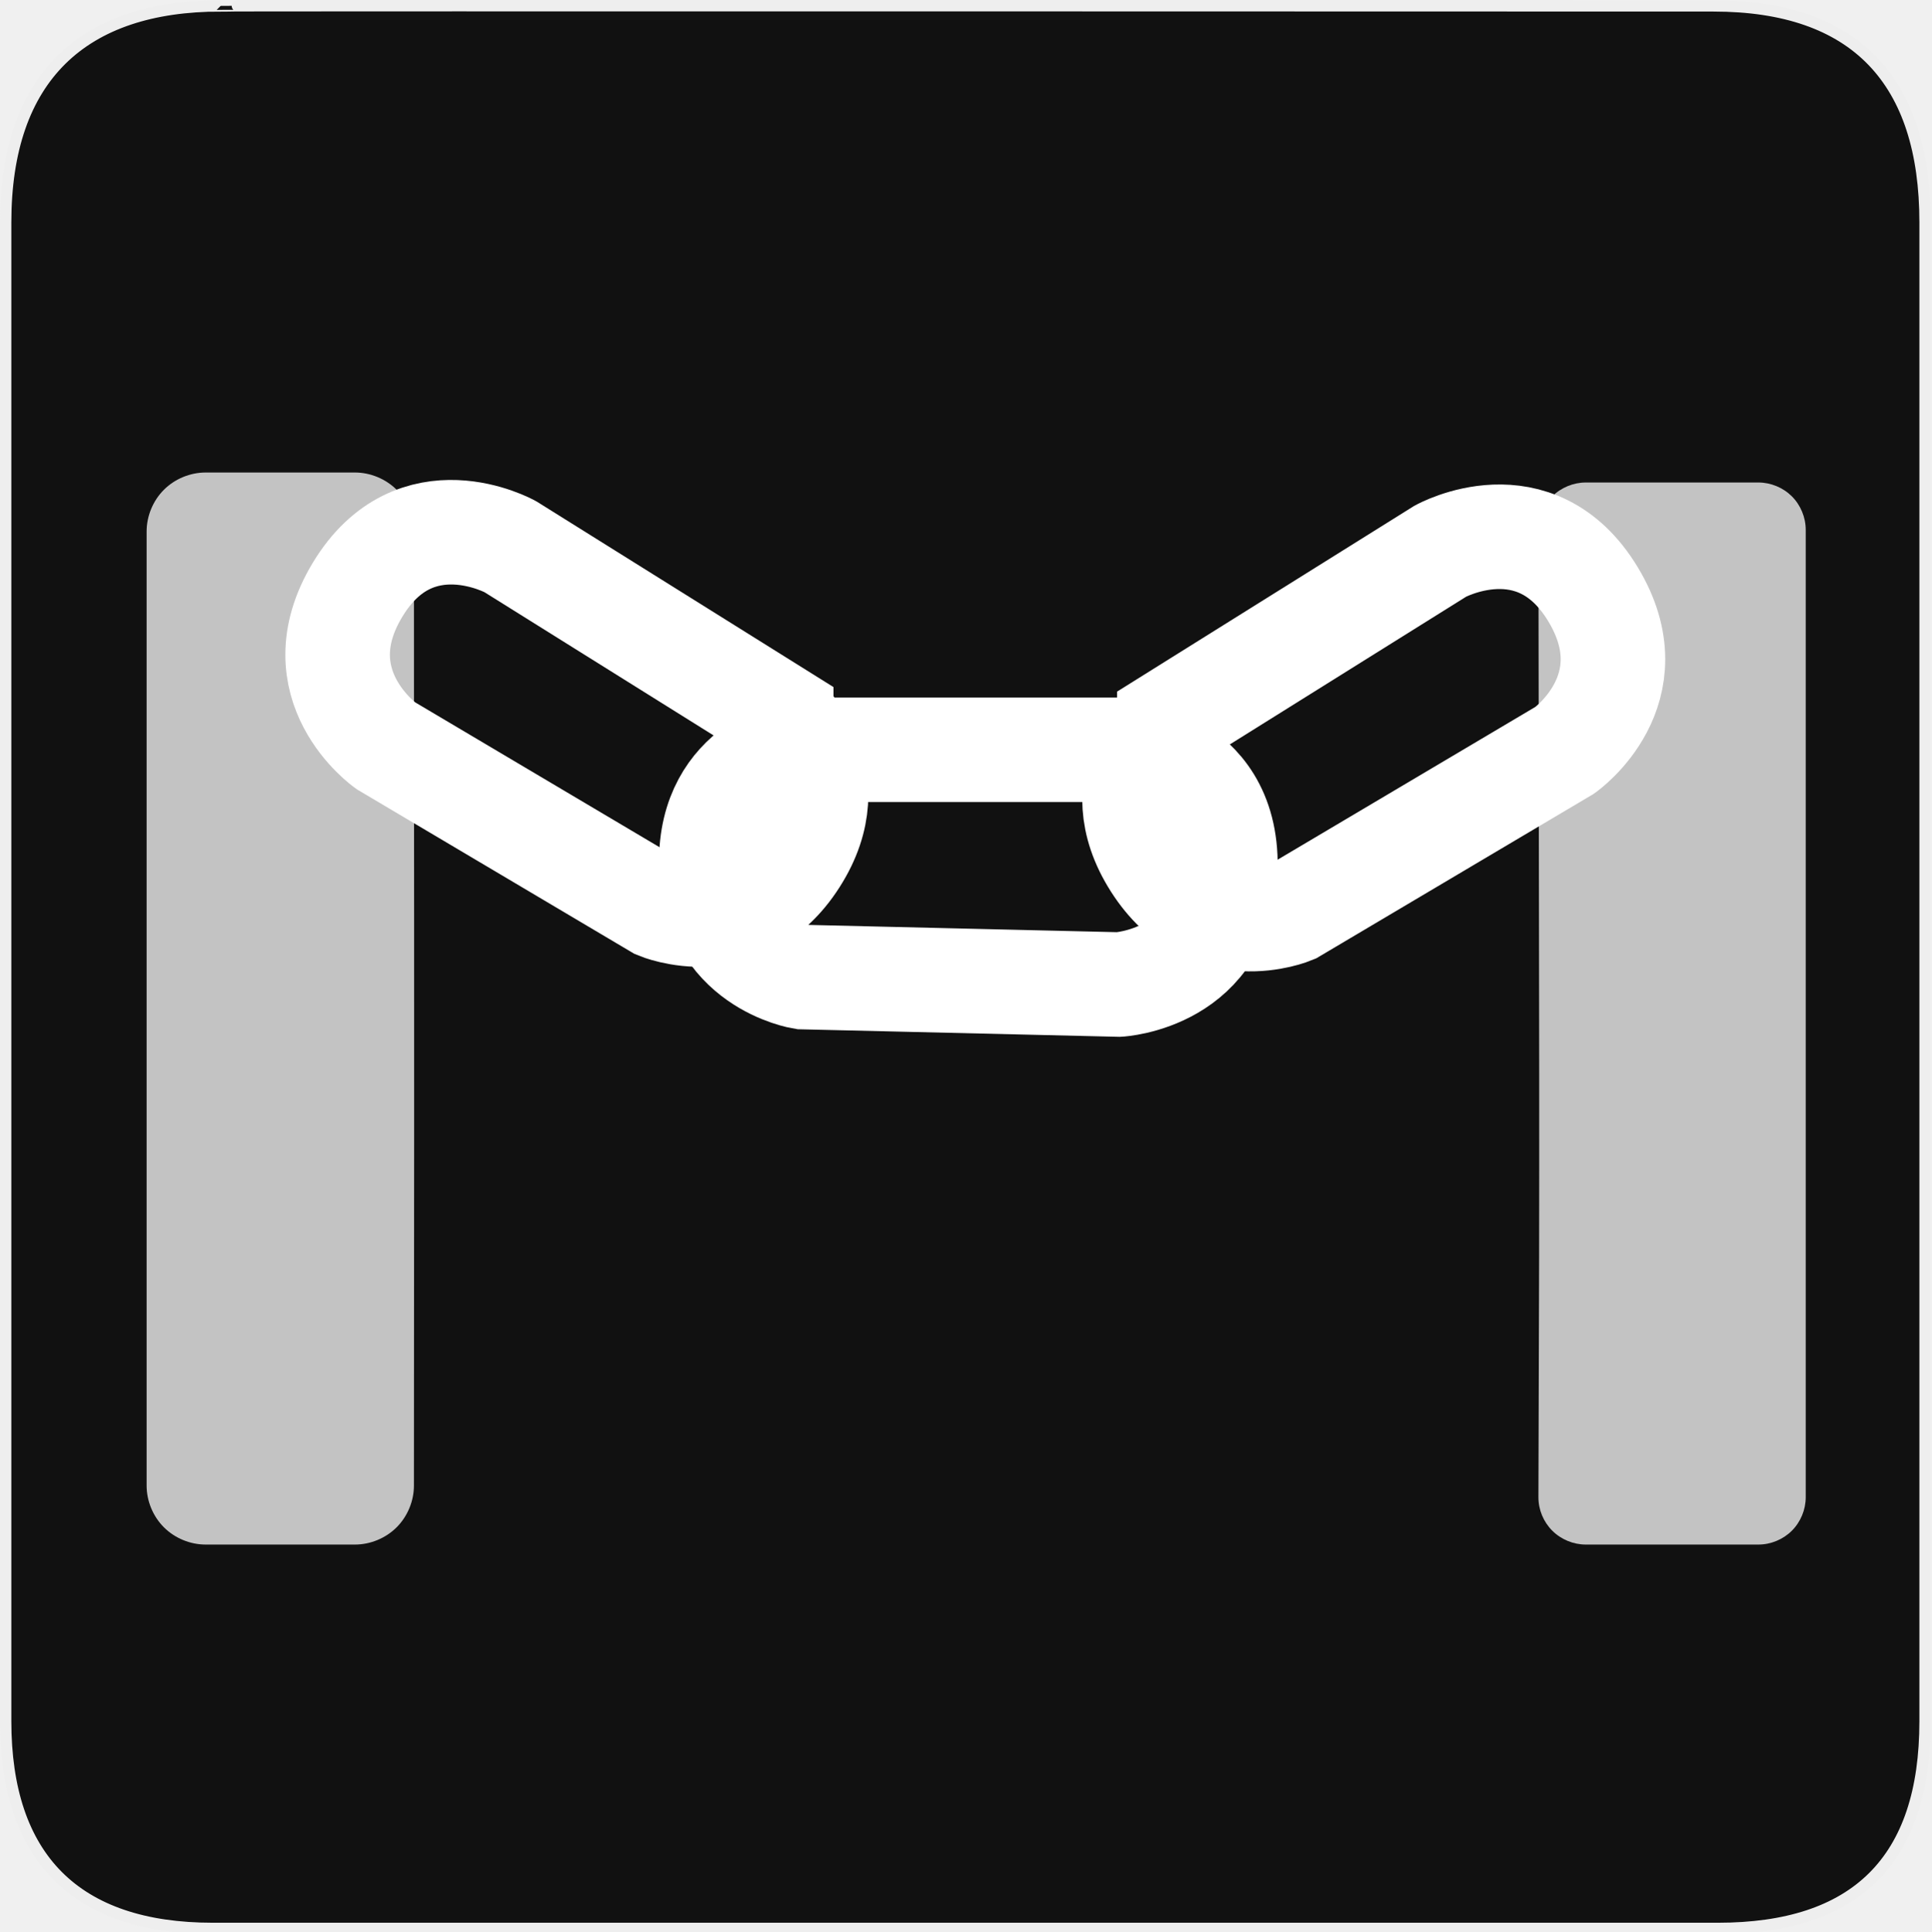
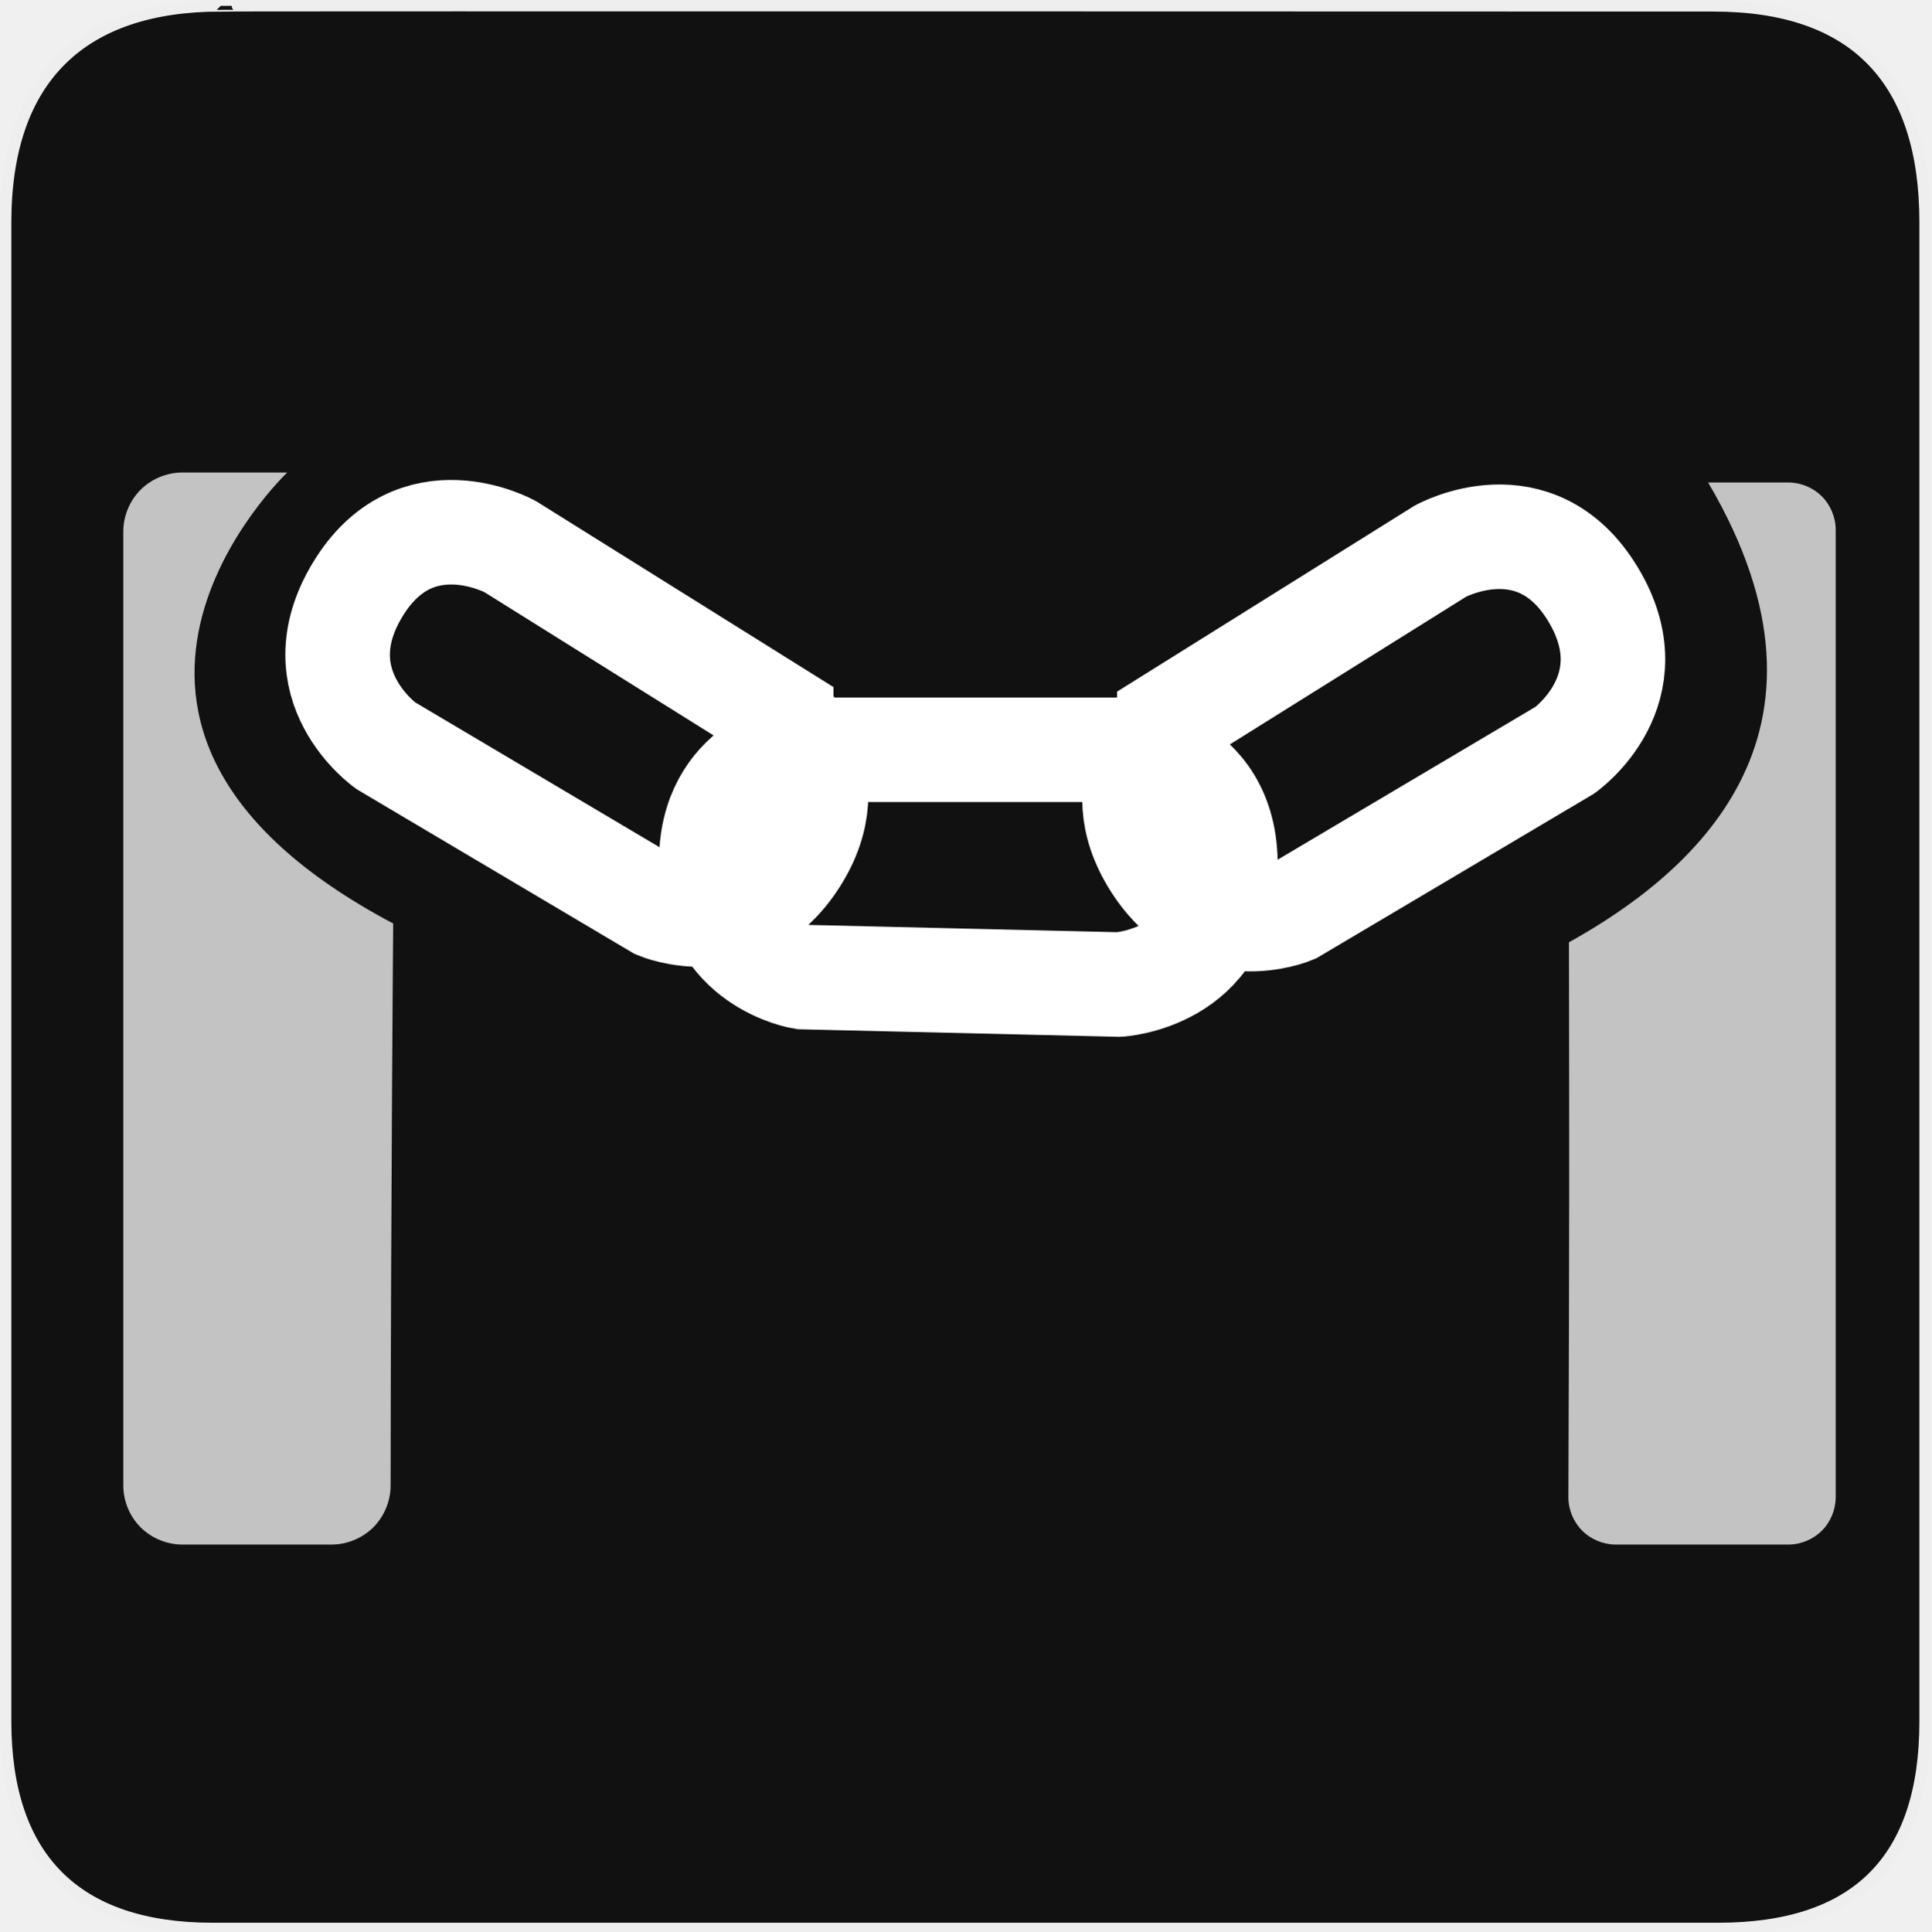
<svg xmlns="http://www.w3.org/2000/svg" version="1.0" width="580" height="580" id="svg2">
  <defs id="defs22">
    <marker viewBox="0 0 10 10" refY="5" refX="10" orient="auto" markerWidth="4" markerUnits="strokeWidth" markerHeight="3" id="ArrowStart">
      <path id="path3568" d="M 10 0 L 0 5 L 10 10 z" />
    </marker>
    <marker viewBox="0 0 10 10" refY="5" refX="0" orient="auto" markerWidth="4" markerUnits="strokeWidth" markerHeight="3" id="ArrowEnd">
      <path id="path3565" d="M 0 0 L 10 5 L 0 10 z" />
    </marker>
    <marker viewBox="0 0 10 10" refY="5" refX="10" orient="auto" markerWidth="4" markerUnits="strokeWidth" markerHeight="3" id="marker2959">
      <path id="path2626" d="M 10 0 L 0 5 L 10 10 z" />
    </marker>
    <marker viewBox="0 0 10 10" refY="5" refX="0" orient="auto" markerWidth="4" markerUnits="strokeWidth" markerHeight="3" id="marker2956">
      <path id="path2623" d="M 0 0 L 10 5 L 0 10 z" />
    </marker>
    <marker viewBox="0 0 10 10" refY="5" refX="10" orient="auto" markerWidth="4" markerUnits="strokeWidth" markerHeight="3" id="marker3077">
      <path id="path3298" d="M 10 0 L 0 5 L 10 10 z" />
    </marker>
    <marker viewBox="0 0 10 10" refY="5" refX="0" orient="auto" markerWidth="4" markerUnits="strokeWidth" markerHeight="3" id="marker3074">
      <path id="path3295" d="M 0 0 L 10 5 L 0 10 z" />
    </marker>
  </defs>
  <g id="g1327">
    <path d="M 66.275,1.768 C 24.94,1.768 1.704,23.139 1.704,66.804 L 1.704,516.927 C 1.704,557.771 22.598,579.156 63.896,579.156 L 515.92,579.156 C 557.227,579.156 578.149,558.84 578.149,516.927 L 578.149,66.804 C 578.149,24.203 557.227,1.768 514.627,1.768 C 514.624,1.768 66.133,1.625 66.275,1.768 z" style="fill:#111111;stroke:#eeeeee;stroke-width:3.408" id="path1329" />
  </g>
-   <path style="font-size:medium;font-style:normal;font-variant:normal;font-weight:normal;font-stretch:normal;text-indent:0;text-align:start;text-decoration:none;line-height:normal;letter-spacing:normal;word-spacing:normal;text-transform:none;direction:ltr;block-progression:tb;writing-mode:lr-tb;text-anchor:start;opacity:0.75;color:#000000;fill:#ffffff;fill-opacity:1;fill-rule:nonzero;stroke:none;stroke-width:28.422;marker:none;visibility:visible;display:inline;overflow:visible;enable-background:accumulate;font-family:Bitstream Vera Sans;-inkscape-font-specification:Bitstream Vera Sans" d="m 476.25,144.906 c -3.723,-0.002 -7.424,1.53 -10.056,4.163 -2.632,2.632 -4.164,6.333 -4.163,10.056 0.187,167.843 0.433,172.195 0,290.531 -0.002,3.801 1.53,7.424 4.163,10.056 2.632,2.632 6.333,4.164 10.056,4.163 l 51.844,0 c 3.723,0.002 7.424,-1.53 10.056,-4.163 2.632,-2.632 4.164,-6.333 4.163,-10.056 l 0,-290.531 c 0.002,-3.723 -1.53,-7.424 -4.163,-10.056 -2.632,-2.632 -6.333,-4.164 -10.056,-4.163 z" id="rect3827" />
+   <path style="font-size:medium;font-style:normal;font-variant:normal;font-weight:normal;font-stretch:normal;text-indent:0;text-align:start;text-decoration:none;line-height:normal;letter-spacing:normal;word-spacing:normal;text-transform:none;direction:ltr;block-progression:tb;writing-mode:lr-tb;text-anchor:start;opacity:0.75;color:#000000;fill:#ffffff;fill-opacity:1;fill-rule:nonzero;stroke:none;stroke-width:28.422;marker:none;visibility:visible;display:inline;overflow:visible;enable-background:accumulate;font-family:Bitstream Vera Sans;-inkscape-font-specification:Bitstream Vera Sans" d="m 471.198,283.001 c 0.107,65.24 0.134,84.434 -0.167,166.655 -0.002,3.801 1.53,7.424 4.163,10.056 2.632,2.632 6.333,4.164 10.056,4.163 l 51.844,0 c 3.723,0.002 7.424,-1.53 10.056,-4.163 2.632,-2.632 4.164,-6.333 4.163,-10.056 l 0,-290.531 c 0.002,-3.723 -1.53,-7.424 -4.163,-10.056 -2.632,-2.632 -6.333,-4.164 -10.056,-4.163 l -24.094,0 c 44.986,76.424 -5.902,118.12 -41.802,138.095 z" id="rect3827" />
  <g id="g2319" transform="translate(879.2912,36.80512)">
    <path id="path2323" style="fill:#ffffff;stroke:none" d="" />
  </g>
  <g id="g2325" transform="translate(879.2912,36.80512)">
    <path id="path2329" style="fill:#ffffff;stroke:none" d="" />
  </g>
-   <path style="font-size:medium;font-style:normal;font-variant:normal;font-weight:normal;font-stretch:normal;text-indent:0;text-align:start;text-decoration:none;line-height:normal;letter-spacing:normal;word-spacing:normal;text-transform:none;direction:ltr;block-progression:tb;writing-mode:lr-tb;text-anchor:start;opacity:0.75;color:#000000;fill:#ffffff;fill-opacity:1;fill-rule:nonzero;stroke:none;stroke-width:35.435;marker:none;visibility:visible;display:inline;overflow:visible;enable-background:accumulate;font-family:Bitstream Vera Sans;-inkscape-font-specification:Bitstream Vera Sans" d="m 61.75,141.906 c -4.639,1.7e-4 -9.251,1.907 -12.531,5.188 -3.28,3.28 -5.187,7.893 -5.188,12.531 l 0,286.531 c 1.72e-4,4.639 1.907,9.251 5.188,12.531 3.28,3.28 7.893,5.187 12.531,5.188 l 44.844,0 c 4.639,-1.7e-4 9.251,-1.907 12.531,-5.188 3.28,-3.28 5.187,-7.893 5.188,-12.531 0.156,-179.561 0,-177.271 0,-286.531 -1.7e-4,-4.639 -1.907,-9.251 -5.188,-12.531 -3.28,-3.28 -7.893,-5.187 -12.531,-5.188 z" id="rect3925" />
+   <path style="font-size:medium;font-style:normal;font-variant:normal;font-weight:normal;font-stretch:normal;text-indent:0;text-align:start;text-decoration:none;line-height:normal;letter-spacing:normal;word-spacing:normal;text-transform:none;direction:ltr;block-progression:tb;writing-mode:lr-tb;text-anchor:start;opacity:0.75;color:#000000;fill:#ffffff;fill-opacity:1;fill-rule:nonzero;stroke:none;stroke-width:35.435;marker:none;visibility:visible;display:inline;overflow:visible;enable-background:accumulate;font-family:Bitstream Vera Sans;-inkscape-font-specification:Bitstream Vera Sans" d="m 54.75,141.906 c -4.639,1.7e-4 -9.251,1.907 -12.531,5.188 -3.28,3.28 -5.187,7.893 -5.188,12.531 l 0,286.531 c 1.72e-4,4.639 1.907,9.251 5.188,12.531 3.28,3.28 7.893,5.187 12.531,5.188 l 44.844,0 c 4.639,-1.7e-4 9.251,-1.907 12.531,-5.188 3.28,-3.28 5.187,-7.893 5.188,-12.531 0.074,-84.98 0.769,-168.798 0.769,-168.798 C 5.983,217.959 86.259,141.906 86.259,141.906 z" id="rect3925" />
  <path style="fill:none;stroke:#ffffff;stroke-width:31.4;stroke-linecap:butt;stroke-linejoin:miter;stroke-miterlimit:4;stroke-opacity:1;stroke-dasharray:none" d="m 240.021,225.178 96,0 c 0,0 32.5,1.715 32,35.25 -0.5,33.535 -32,35.25 -32,35.25 l -95,-2.238 c 0,0 -27.133,-4.335 -27.407,-34.139 -0.274,-29.804 26.407,-34.123 26.407,-34.123 z" id="path4022" />
  <path style="fill:none;stroke:#ffffff;stroke-width:31.4;stroke-linecap:butt;stroke-linejoin:miter;stroke-miterlimit:4;stroke-opacity:1;stroke-dasharray:none" d="m 351.191,216.412 81.403,-50.887 c 0,0 28.467,-15.773 45.82,12.928 17.352,28.701 -8.449,46.853 -8.449,46.853 l -81.742,48.46 c 0,0 -25.305,10.707 -41.336,-14.42 -16.031,-25.127 4.304,-42.933 4.304,-42.933 z" id="path4022-7" />
  <path style="fill:none;stroke:#ffffff;stroke-width:31.4;stroke-linecap:butt;stroke-linejoin:miter;stroke-miterlimit:4;stroke-opacity:1;stroke-dasharray:none" d="m 234.622,215.051 -81.403,-50.887 c 0,0 -28.467,-15.773 -45.82,12.928 -17.352,28.701 8.449,46.853 8.449,46.853 l 81.742,48.46 c 0,0 25.305,10.707 41.336,-14.42 16.031,-25.127 -4.304,-42.933 -4.304,-42.933 z" id="path4022-7-7" />
</svg>
